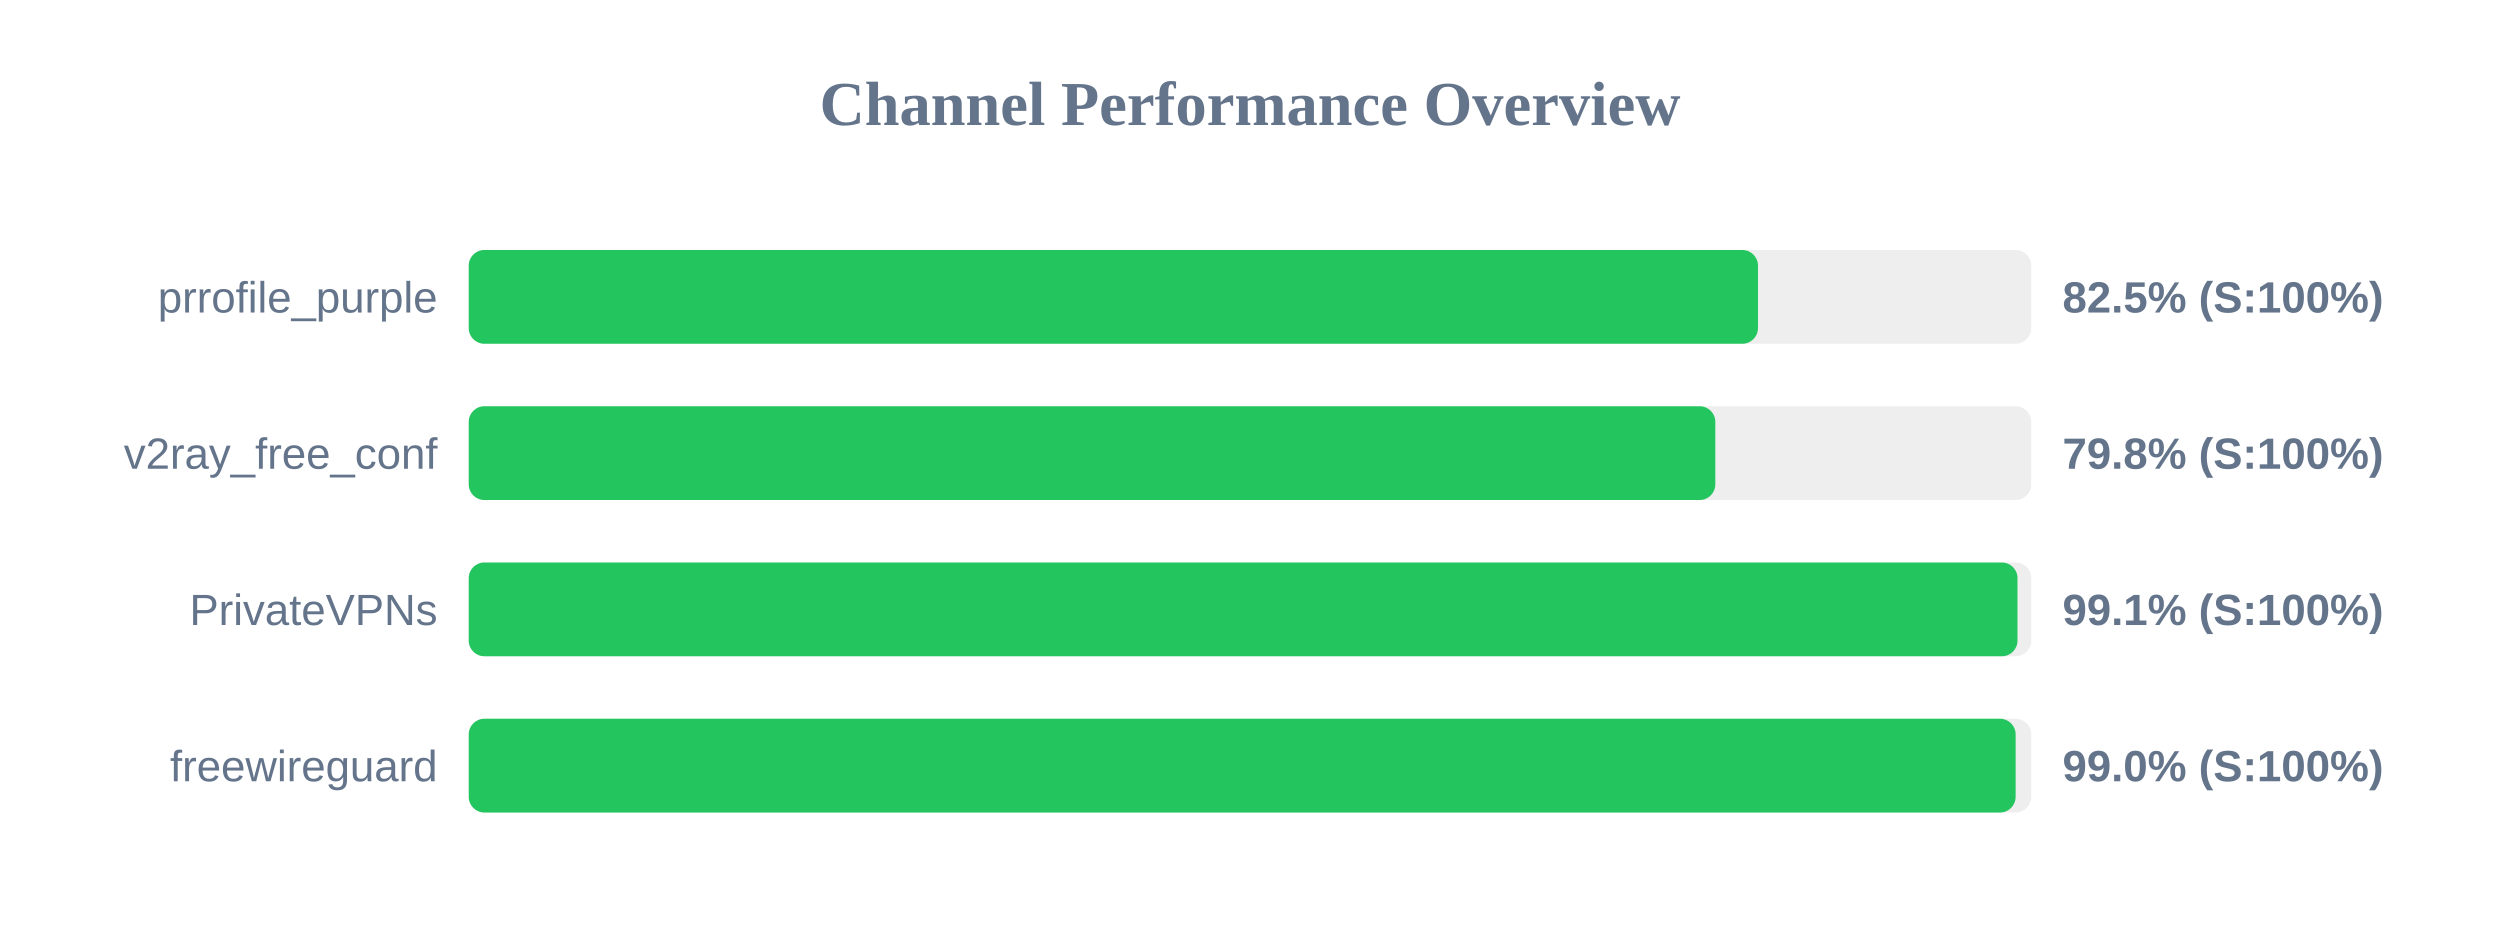
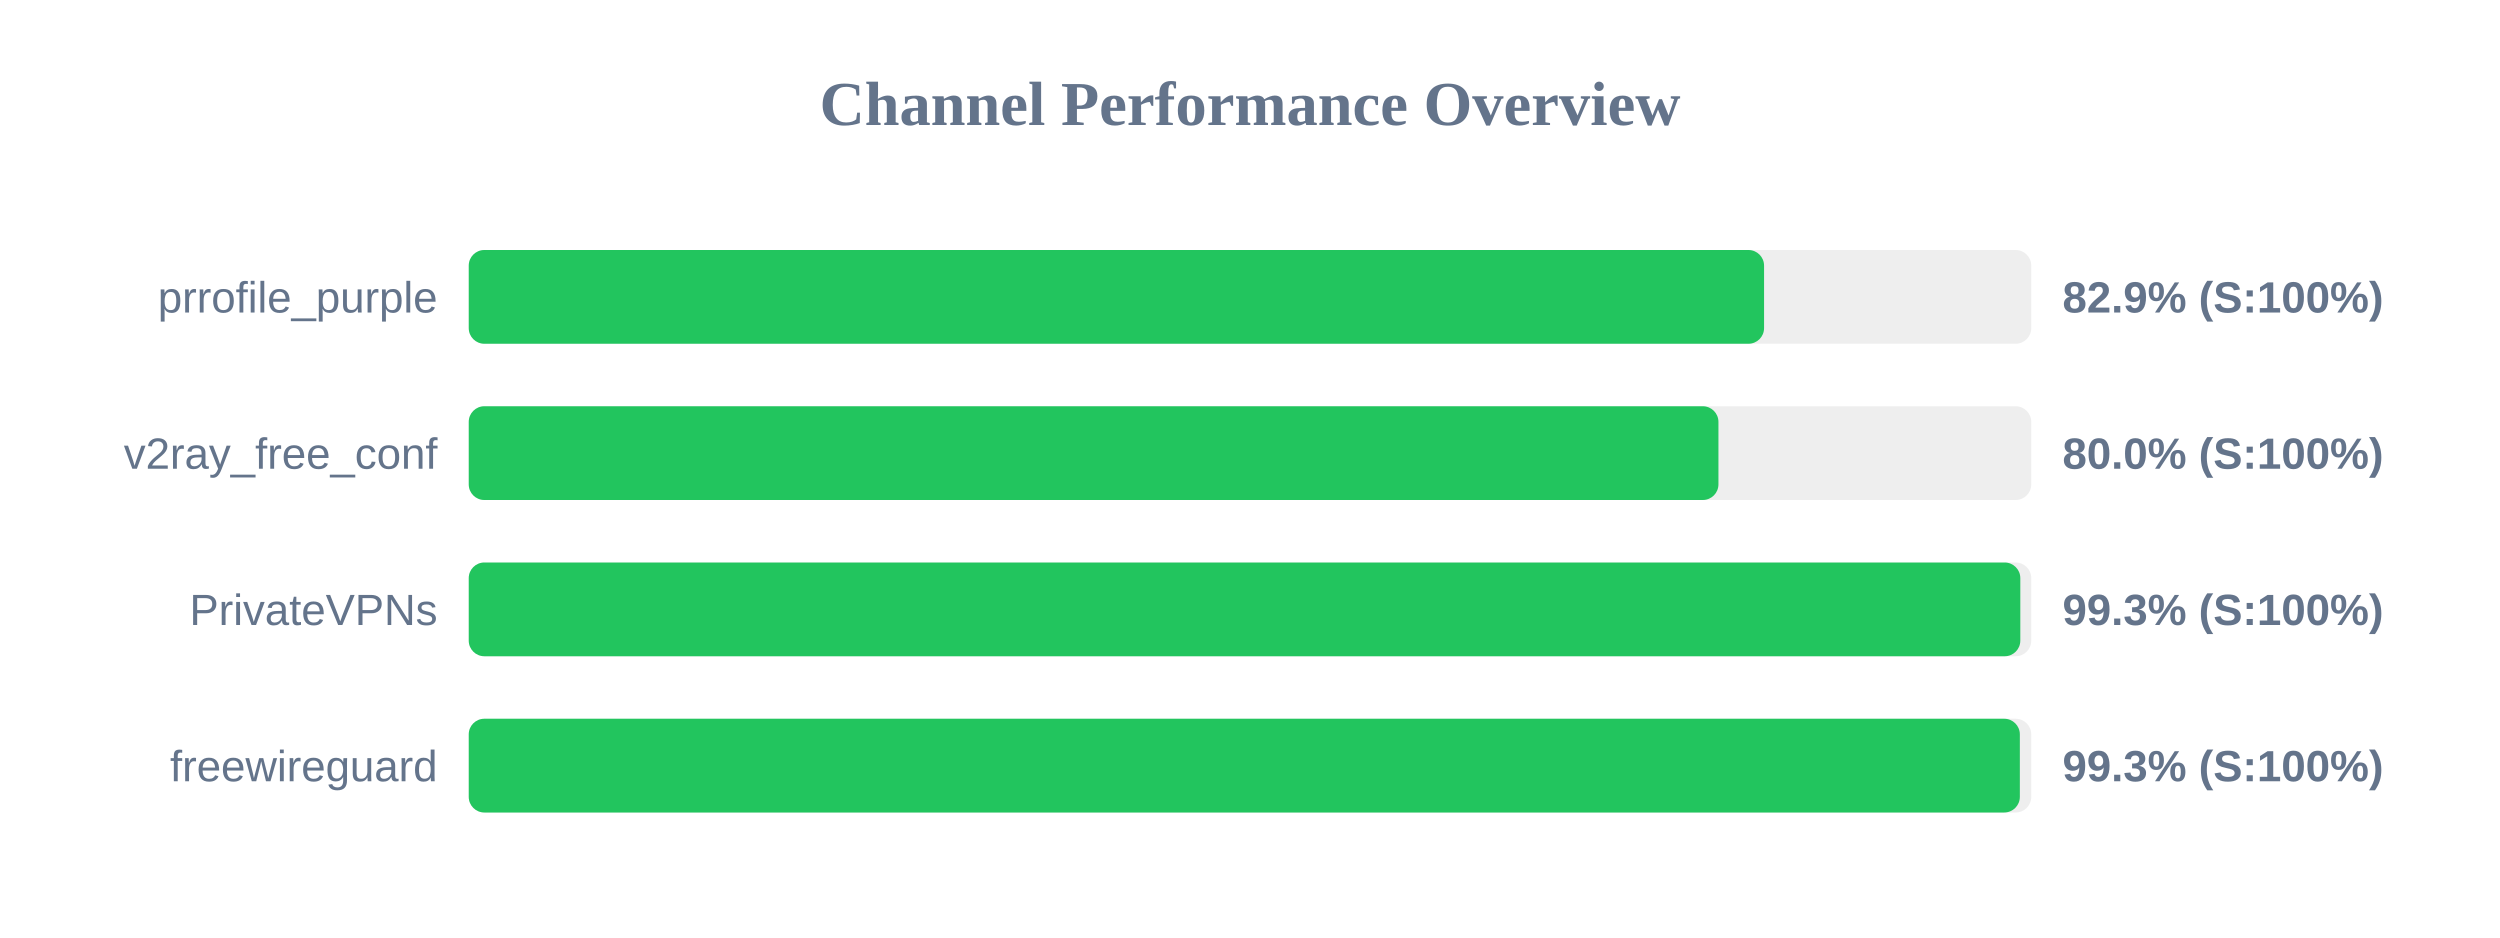
<svg xmlns="http://www.w3.org/2000/svg" width="800" height="300" version="1.1">
  <style>
        .row { font: 14px Arial; fill: #64748b; }
        .score { font: bold 14px Arial; fill: #64748b; }
    </style>
  <text x="400" y="40" text-anchor="middle" font-size="20px" font-weight="bold" fill="#64748b">Channel Performance Overview</text>
  <rect x="150" y="80" width="500" height="30" fill="#eee" rx="5" />
-   <rect x="150" y="80" width="412.55" height="30" fill="#22c55e" rx="5" />
+   <rect x="150" y="80" width="414.5" height="30" fill="#22c55e" rx="5" />
  <text x="140" y="100" text-anchor="end" class="row">prrofile_purple</text>
-   <text x="660" y="100" text-anchor="start" class="score">82.5% (S:100%)</text>
+   <text x="660" y="100" text-anchor="start" class="score">82.9% (S:100%)</text>
  <rect x="150" y="130" width="500" height="30" fill="#eee" rx="5" />
-   <rect x="150" y="130" width="398.9" height="30" fill="#22c55e" rx="5" />
+   <rect x="150" y="130" width="399.9" height="30" fill="#22c55e" rx="5" />
  <text x="140" y="150" text-anchor="end" class="row">v2ray_free_conf</text>
-   <text x="660" y="150" text-anchor="start" class="score">79.8% (S:100%)</text>
+   <text x="660" y="150" text-anchor="start" class="score">80.0% (S:100%)</text>
  <rect x="150" y="180" width="500" height="30" fill="#eee" rx="5" />
-   <rect x="150" y="180" width="495.6" height="30" fill="#22c55e" rx="5" />
+   <rect x="150" y="180" width="496.5" height="30" fill="#22c55e" rx="5" />
  <text x="140" y="200" text-anchor="end" class="row">PrivateVPNs</text>
-   <text x="660" y="200" text-anchor="start" class="score">99.1% (S:100%)</text>
+   <text x="660" y="200" text-anchor="start" class="score">99.3% (S:100%)</text>
  <rect x="150" y="230" width="500" height="30" fill="#eee" rx="5" />
-   <rect x="150" y="230" width="495.0" height="30" fill="#22c55e" rx="5" />
+   <rect x="150" y="230" width="496.35" height="30" fill="#22c55e" rx="5" />
  <text x="140" y="250" text-anchor="end" class="row">freewireguard</text>
-   <text x="660" y="250" text-anchor="start" class="score">99.0% (S:100%)</text>
+   <text x="660" y="250" text-anchor="start" class="score">99.3% (S:100%)</text>
</svg>
